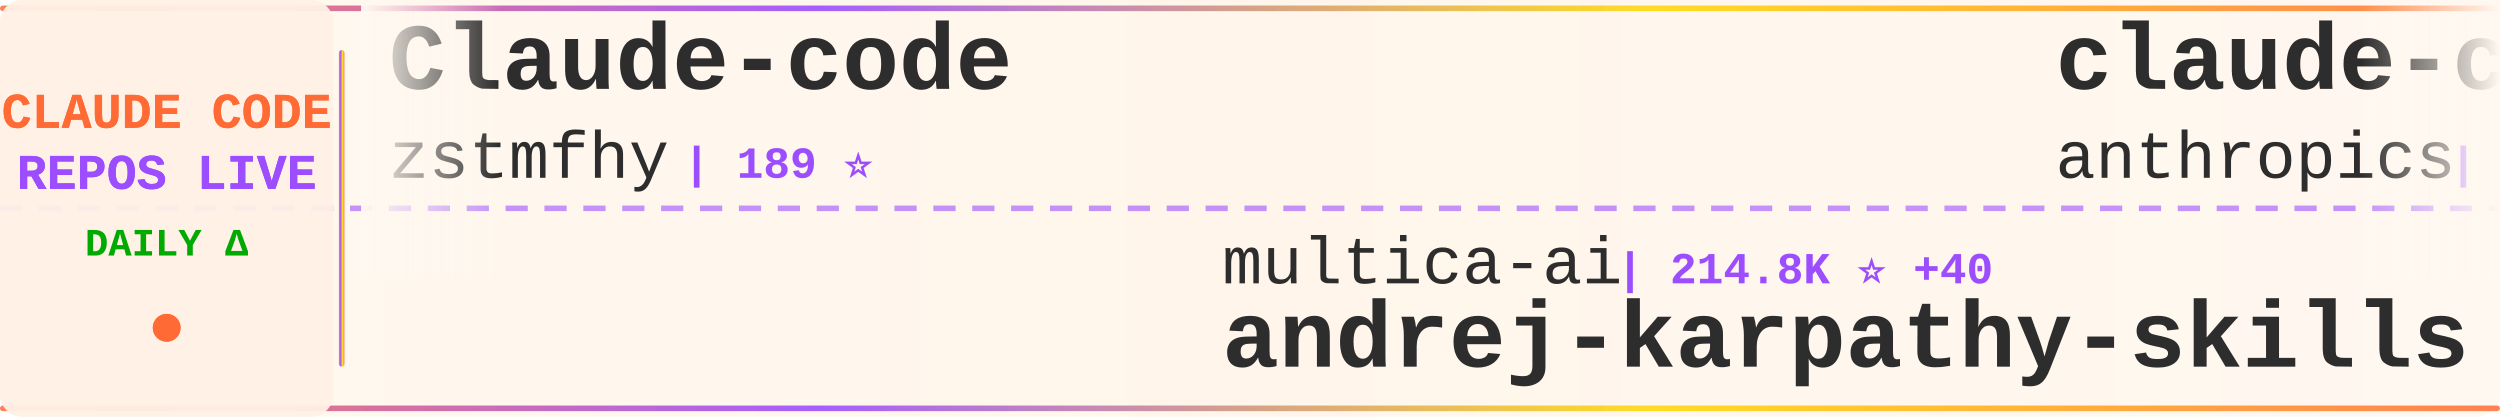
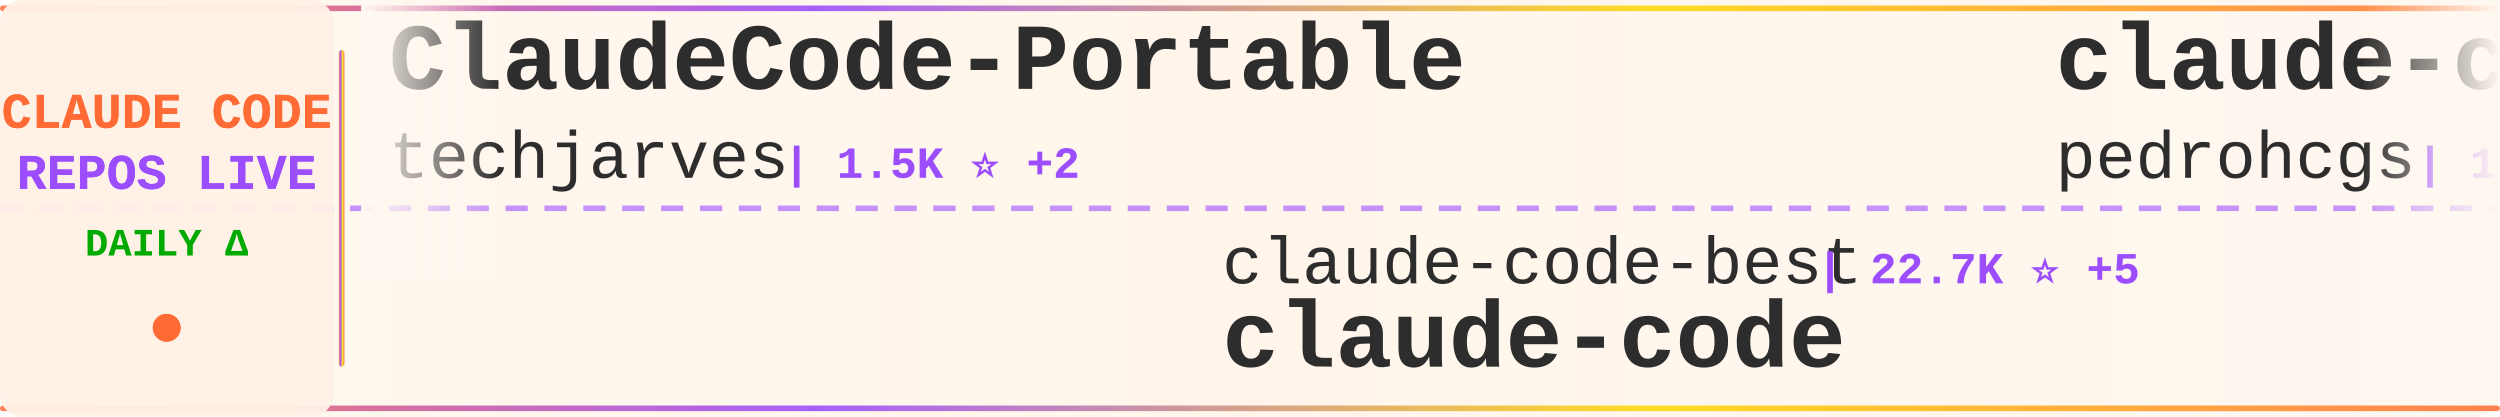
<svg xmlns="http://www.w3.org/2000/svg" width="900" height="150">
  <defs>
    <linearGradient id="tickerBg" x1="0%" y1="0%" x2="100%" y2="0%">
      <stop offset="0%" style="stop-color:#fff8f0;stop-opacity:0.98" />
      <stop offset="50%" style="stop-color:#fff5eb;stop-opacity:1" />
      <stop offset="100%" style="stop-color:#fff8f0;stop-opacity:0.98" />
    </linearGradient>
    <linearGradient id="borderGrad" x1="0%" y1="0%" x2="100%" y2="0%">
      <stop offset="0%" style="stop-color:#FF6B35;stop-opacity:0.85">
        <animate attributeName="stop-opacity" values="0.85;1;0.85" dur="2s" repeatCount="indefinite" />
      </stop>
      <stop offset="33%" style="stop-color:#9C4EFF;stop-opacity:0.9">
        <animate attributeName="stop-opacity" values="0.9;1;0.9" dur="2.2s" repeatCount="indefinite" />
      </stop>
      <stop offset="66%" style="stop-color:#FFD700;stop-opacity:0.85">
        <animate attributeName="stop-opacity" values="0.85;1;0.85" dur="1.8s" repeatCount="indefinite" />
      </stop>
      <stop offset="100%" style="stop-color:#FF6B35;stop-opacity:0.85">
        <animate attributeName="stop-opacity" values="0.85;1;0.85" dur="2s" repeatCount="indefinite" />
      </stop>
    </linearGradient>
    <filter id="textGlow">
      <feGaussianBlur stdDeviation="0.15" result="coloredBlur" />
      <feMerge>
        <feMergeNode in="coloredBlur" />
        <feMergeNode in="SourceGraphic" />
      </feMerge>
    </filter>
    <filter id="metricGlow">
      <feGaussianBlur stdDeviation="0.2" result="coloredBlur" />
      <feMerge>
        <feMergeNode in="coloredBlur" />
        <feMergeNode in="SourceGraphic" />
      </feMerge>
    </filter>
    <linearGradient id="leftFade" x1="0%" y1="0%" x2="100%" y2="0%">
      <stop offset="0%" style="stop-color:#fff8f0;stop-opacity:1" />
      <stop offset="100%" style="stop-color:#fff8f0;stop-opacity:0" />
    </linearGradient>
    <linearGradient id="rightFade" x1="0%" y1="0%" x2="100%" y2="0%">
      <stop offset="0%" style="stop-color:#fff8f0;stop-opacity:0" />
      <stop offset="100%" style="stop-color:#fff8f0;stop-opacity:1" />
    </linearGradient>
  </defs>
  <rect width="900" height="150" fill="url(#tickerBg)" rx="8" />
  <rect x="0" y="2" width="900" height="2" fill="url(#borderGrad)" rx="1" />
  <rect x="0" y="146" width="900" height="2" fill="url(#borderGrad)" rx="1" />
  <line x1="0" y1="75" x2="900" y2="75" stroke="#9C4EFF" stroke-width="2" stroke-dasharray="8 6" opacity="0.6" />
  <rect x="0" y="0" width="120" height="150" fill="#fff0e6" opacity="0.95" rx="8" />
  <text x="60" y="46" font-family="'Courier New', monospace" font-size="18" font-weight="bold" fill="#FF6B35" text-anchor="middle" filter="url(#textGlow)">
    CLAUDE CODE
  </text>
  <text x="60" y="68" font-family="'Courier New', monospace" font-size="18" font-weight="bold" fill="#9C4EFF" text-anchor="middle" filter="url(#textGlow)">
    REPOS LIVE
  </text>
  <text x="60" y="92" font-family="'Courier New', monospace" font-size="14" font-weight="bold" fill="#00aa00" text-anchor="middle">
    DAILY Δ
  </text>
  <circle cx="60" cy="118" r="5" fill="#FF6B35" filter="url(#metricGlow)">
    <animate attributeName="r" values="4;6;4" dur="1.5s" repeatCount="indefinite" />
    <animate attributeName="opacity" values="0.6;1;0.6" dur="1.5s" repeatCount="indefinite" />
  </circle>
  <rect x="122" y="18" width="2" height="114" fill="url(#borderGrad)" rx="1" />
  <clipPath id="tickerClip">
    <rect x="130" y="0" width="770" height="150" />
  </clipPath>
  <g clip-path="url(#tickerClip)">
    <g id="tickerItems">
      <animateTransform attributeName="transform" attributeType="XML" type="translate" from="0 0" to="-3000 0" dur="54s" repeatCount="indefinite" />
      <g transform="translate(0, 0)">
-         <text x="140" y="32" font-family="'Courier New', monospace" font-size="34" font-weight="bold" fill="#2d2d2d">Claude-code</text>
-         <text x="140" y="64" font-family="'Courier New', monospace" font-size="24" font-weight="normal" fill="#2d2d2d" opacity="1.0">zstmfhy</text>
-         <text x="246" y="64" font-family="'Courier New', monospace" font-size="16" font-weight="bold" fill="#9C4EFF"> | 189 ⭐</text>
+         <text x="140" y="32" font-family="'Courier New', monospace" font-size="34" font-weight="bold" fill="#2d2d2d">ClaudeCode-Portable</text>
+         <text x="140" y="64" font-family="'Courier New', monospace" font-size="24" font-weight="normal" fill="#2d2d2d" opacity="1.0">techjarves</text>
+         <text x="282" y="64" font-family="'Courier New', monospace" font-size="16" font-weight="bold" fill="#9C4EFF"> | 1.5K ⭐ +2</text>
      </g>
      <g transform="translate(300, 0)">
-         <text x="140" y="102" font-family="'Courier New', monospace" font-size="24" font-weight="normal" fill="#2d2d2d" opacity="1.0">multica-ai</text>
-         <text x="282" y="102" font-family="'Courier New', monospace" font-size="16" font-weight="bold" fill="#9C4EFF"> | 214.8K ⭐ +40</text>
-         <text x="140" y="132" font-family="'Courier New', monospace" font-size="34" font-weight="bold" fill="#2d2d2d">andrej-karpathy-skills</text>
+         <text x="140" y="102" font-family="'Courier New', monospace" font-size="24" font-weight="normal" fill="#2d2d2d" opacity="1.0">claude-code-best</text>
+         <text x="354" y="102" font-family="'Courier New', monospace" font-size="16" font-weight="bold" fill="#9C4EFF"> | 22.7K ⭐ +5</text>
+         <text x="140" y="132" font-family="'Courier New', monospace" font-size="34" font-weight="bold" fill="#2d2d2d">claude-code</text>
      </g>
      <g transform="translate(600, 0)">
-         <text x="140" y="32" font-family="'Courier New', monospace" font-size="34" font-weight="bold" fill="#2d2d2d">claude-code-base-action</text>
-         <text x="140" y="64" font-family="'Courier New', monospace" font-size="24" font-weight="normal" fill="#2d2d2d" opacity="1.0">anthropics</text>
-         <text x="282" y="64" font-family="'Courier New', monospace" font-size="16" font-weight="bold" fill="#9C4EFF"> | 988 ⭐</text>
+         <text x="140" y="32" font-family="'Courier New', monospace" font-size="34" font-weight="bold" fill="#2d2d2d">claude-code-my-workflow</text>
+         <text x="140" y="64" font-family="'Courier New', monospace" font-size="24" font-weight="normal" fill="#2d2d2d" opacity="1.0">pedrohcgs</text>
+         <text x="270" y="64" font-family="'Courier New', monospace" font-size="16" font-weight="bold" fill="#9C4EFF"> | 1.6K ⭐</text>
      </g>
      <g transform="translate(900, 0)">
-         <text x="140" y="102" font-family="'Courier New', monospace" font-size="24" font-weight="normal" fill="#2d2d2d" opacity="1.0">Windy3f3f3f3f</text>
-         <text x="318" y="102" font-family="'Courier New', monospace" font-size="16" font-weight="bold" fill="#9C4EFF"> | 2.7K ⭐ +1</text>
-         <text x="140" y="132" font-family="'Courier New', monospace" font-size="34" font-weight="bold" fill="#2d2d2d">claude-code-from-scratch</text>
+         <text x="140" y="102" font-family="'Courier New', monospace" font-size="24" font-weight="normal" fill="#2d2d2d" opacity="1.0">lintsinghua</text>
+         <text x="294" y="102" font-family="'Courier New', monospace" font-size="16" font-weight="bold" fill="#9C4EFF"> | 4.3K ⭐ +1</text>
+         <text x="140" y="132" font-family="'Courier New', monospace" font-size="34" font-weight="bold" fill="#2d2d2d">claude-code-book</text>
      </g>
      <g transform="translate(1200, 0)">
-         <text x="140" y="32" font-family="'Courier New', monospace" font-size="34" font-weight="bold" fill="#2d2d2d">claude-coder</text>
-         <text x="140" y="64" font-family="'Courier New', monospace" font-size="24" font-weight="normal" fill="#2d2d2d" opacity="1.0">kodu-ai</text>
-         <text x="246" y="64" font-family="'Courier New', monospace" font-size="16" font-weight="bold" fill="#9C4EFF"> | 5.2K ⭐</text>
-       </g>
-       <g transform="translate(1500, 0)">
-         <text x="140" y="102" font-family="'Courier New', monospace" font-size="24" font-weight="normal" fill="#2d2d2d" opacity="1.0">overwirehq</text>
-         <text x="282" y="102" font-family="'Courier New', monospace" font-size="16" font-weight="bold" fill="#9C4EFF"> | 2.8K ⭐</text>
-         <text x="140" y="132" font-family="'Courier New', monospace" font-size="34" font-weight="bold" fill="#2d2d2d">claude-code-telegram</text>
-       </g>
-       <g transform="translate(1800, 0)">
        <text x="140" y="32" font-family="'Courier New', monospace" font-size="34" font-weight="bold" fill="#2d2d2d">claude_codex_bridge</text>
        <text x="140" y="64" font-family="'Courier New', monospace" font-size="24" font-weight="normal" fill="#2d2d2d" opacity="1.0">SeemSeam</text>
        <text x="258" y="64" font-family="'Courier New', monospace" font-size="16" font-weight="bold" fill="#9C4EFF"> | 3.5K ⭐ +1</text>
      </g>
+       <g transform="translate(1500, 0)">
+         <text x="140" y="102" font-family="'Courier New', monospace" font-size="24" font-weight="normal" fill="#2d2d2d" opacity="1.0">centminmod</text>
+         <text x="282" y="102" font-family="'Courier New', monospace" font-size="16" font-weight="bold" fill="#9C4EFF"> | 2.6K ⭐ +1</text>
+         <text x="140" y="132" font-family="'Courier New', monospace" font-size="34" font-weight="bold" fill="#2d2d2d">my-claude-code-setup</text>
+       </g>
+       <g transform="translate(1800, 0)">
+         <text x="140" y="32" font-family="'Courier New', monospace" font-size="34" font-weight="bold" fill="#2d2d2d">claude-code</text>
+         <text x="140" y="64" font-family="'Courier New', monospace" font-size="24" font-weight="normal" fill="#2d2d2d" opacity="1.0">mehmoodosman</text>
+         <text x="306" y="64" font-family="'Courier New', monospace" font-size="16" font-weight="bold" fill="#9C4EFF"> | 173 ⭐</text>
+       </g>
      <g transform="translate(2100, 0)">
-         <text x="140" y="102" font-family="'Courier New', monospace" font-size="24" font-weight="normal" fill="#2d2d2d" opacity="1.0">ykdojo</text>
-         <text x="234" y="102" font-family="'Courier New', monospace" font-size="16" font-weight="bold" fill="#9C4EFF"> | 10.1K ⭐ +2</text>
-         <text x="140" y="132" font-family="'Courier New', monospace" font-size="34" font-weight="bold" fill="#2d2d2d">claude-code-tips</text>
+         <text x="140" y="102" font-family="'Courier New', monospace" font-size="24" font-weight="normal" fill="#2d2d2d" opacity="1.0">ccplugins</text>
+         <text x="270" y="102" font-family="'Courier New', monospace" font-size="16" font-weight="bold" fill="#9C4EFF"> | 952 ⭐</text>
+         <text x="140" y="132" font-family="'Courier New', monospace" font-size="34" font-weight="bold" fill="#2d2d2d">awesome-claude-code-plug...</text>
      </g>
      <g transform="translate(2400, 0)">
        <text x="140" y="32" font-family="'Courier New', monospace" font-size="34" font-weight="bold" fill="#2d2d2d">claude-code</text>
-         <text x="140" y="64" font-family="'Courier New', monospace" font-size="24" font-weight="normal" fill="#2d2d2d" opacity="1.0">VineeTagarwaL-code</text>
-         <text x="378" y="64" font-family="'Courier New', monospace" font-size="16" font-weight="bold" fill="#9C4EFF"> | 273 ⭐</text>
+         <text x="140" y="64" font-family="'Courier New', monospace" font-size="24" font-weight="normal" fill="#2d2d2d" opacity="1.0">freestylefly</text>
+         <text x="306" y="64" font-family="'Courier New', monospace" font-size="16" font-weight="bold" fill="#9C4EFF"> | 130 ⭐</text>
      </g>
      <g transform="translate(2700, 0)">
-         <text x="140" y="102" font-family="'Courier New', monospace" font-size="24" font-weight="normal" fill="#2d2d2d" opacity="1.0">lowcortisolprogrammer</text>
-         <text x="414" y="102" font-family="'Courier New', monospace" font-size="16" font-weight="bold" fill="#9C4EFF"> | 171 ⭐</text>
+         <text x="140" y="102" font-family="'Courier New', monospace" font-size="24" font-weight="normal" fill="#2d2d2d" opacity="1.0">Yeachan-Heo</text>
+         <text x="294" y="102" font-family="'Courier New', monospace" font-size="16" font-weight="bold" fill="#9C4EFF"> | 39.3K ⭐ +6</text>
+         <text x="140" y="132" font-family="'Courier New', monospace" font-size="34" font-weight="bold" fill="#2d2d2d">oh-my-claudecode</text>
+       </g>
+       <g transform="translate(3000, 0)">
+         <text x="140" y="32" font-family="'Courier New', monospace" font-size="34" font-weight="bold" fill="#2d2d2d">ClaudeCode-Portable</text>
+         <text x="140" y="64" font-family="'Courier New', monospace" font-size="24" font-weight="normal" fill="#2d2d2d" opacity="1.0">techjarves</text>
+         <text x="282" y="64" font-family="'Courier New', monospace" font-size="16" font-weight="bold" fill="#9C4EFF"> | 1.5K ⭐ +2</text>
+       </g>
+       <g transform="translate(3300, 0)">
+         <text x="140" y="102" font-family="'Courier New', monospace" font-size="24" font-weight="normal" fill="#2d2d2d" opacity="1.0">claude-code-best</text>
+         <text x="354" y="102" font-family="'Courier New', monospace" font-size="16" font-weight="bold" fill="#9C4EFF"> | 22.7K ⭐ +5</text>
        <text x="140" y="132" font-family="'Courier New', monospace" font-size="34" font-weight="bold" fill="#2d2d2d">claude-code</text>
      </g>
-       <g transform="translate(3000, 0)">
-         <text x="140" y="32" font-family="'Courier New', monospace" font-size="34" font-weight="bold" fill="#2d2d2d">Claude-code</text>
-         <text x="140" y="64" font-family="'Courier New', monospace" font-size="24" font-weight="normal" fill="#2d2d2d" opacity="1.0">zstmfhy</text>
-         <text x="246" y="64" font-family="'Courier New', monospace" font-size="16" font-weight="bold" fill="#9C4EFF"> | 189 ⭐</text>
-       </g>
-       <g transform="translate(3300, 0)">
-         <text x="140" y="102" font-family="'Courier New', monospace" font-size="24" font-weight="normal" fill="#2d2d2d" opacity="1.0">multica-ai</text>
-         <text x="282" y="102" font-family="'Courier New', monospace" font-size="16" font-weight="bold" fill="#9C4EFF"> | 214.8K ⭐ +40</text>
-         <text x="140" y="132" font-family="'Courier New', monospace" font-size="34" font-weight="bold" fill="#2d2d2d">andrej-karpathy-skills</text>
-       </g>
      <g transform="translate(3600, 0)">
-         <text x="140" y="32" font-family="'Courier New', monospace" font-size="34" font-weight="bold" fill="#2d2d2d">claude-code-base-action</text>
-         <text x="140" y="64" font-family="'Courier New', monospace" font-size="24" font-weight="normal" fill="#2d2d2d" opacity="1.0">anthropics</text>
-         <text x="282" y="64" font-family="'Courier New', monospace" font-size="16" font-weight="bold" fill="#9C4EFF"> | 988 ⭐</text>
+         <text x="140" y="32" font-family="'Courier New', monospace" font-size="34" font-weight="bold" fill="#2d2d2d">claude-code-my-workflow</text>
+         <text x="140" y="64" font-family="'Courier New', monospace" font-size="24" font-weight="normal" fill="#2d2d2d" opacity="1.0">pedrohcgs</text>
+         <text x="270" y="64" font-family="'Courier New', monospace" font-size="16" font-weight="bold" fill="#9C4EFF"> | 1.6K ⭐</text>
      </g>
      <g transform="translate(3900, 0)">
-         <text x="140" y="102" font-family="'Courier New', monospace" font-size="24" font-weight="normal" fill="#2d2d2d" opacity="1.0">Windy3f3f3f3f</text>
-         <text x="318" y="102" font-family="'Courier New', monospace" font-size="16" font-weight="bold" fill="#9C4EFF"> | 2.7K ⭐ +1</text>
-         <text x="140" y="132" font-family="'Courier New', monospace" font-size="34" font-weight="bold" fill="#2d2d2d">claude-code-from-scratch</text>
+         <text x="140" y="102" font-family="'Courier New', monospace" font-size="24" font-weight="normal" fill="#2d2d2d" opacity="1.0">lintsinghua</text>
+         <text x="294" y="102" font-family="'Courier New', monospace" font-size="16" font-weight="bold" fill="#9C4EFF"> | 4.3K ⭐ +1</text>
+         <text x="140" y="132" font-family="'Courier New', monospace" font-size="34" font-weight="bold" fill="#2d2d2d">claude-code-book</text>
      </g>
    </g>
  </g>
  <rect x="130" y="0" width="50" height="100" fill="url(#leftFade)" />
  <rect x="850" y="0" width="50" height="100" fill="url(#rightFade)" />
</svg>
